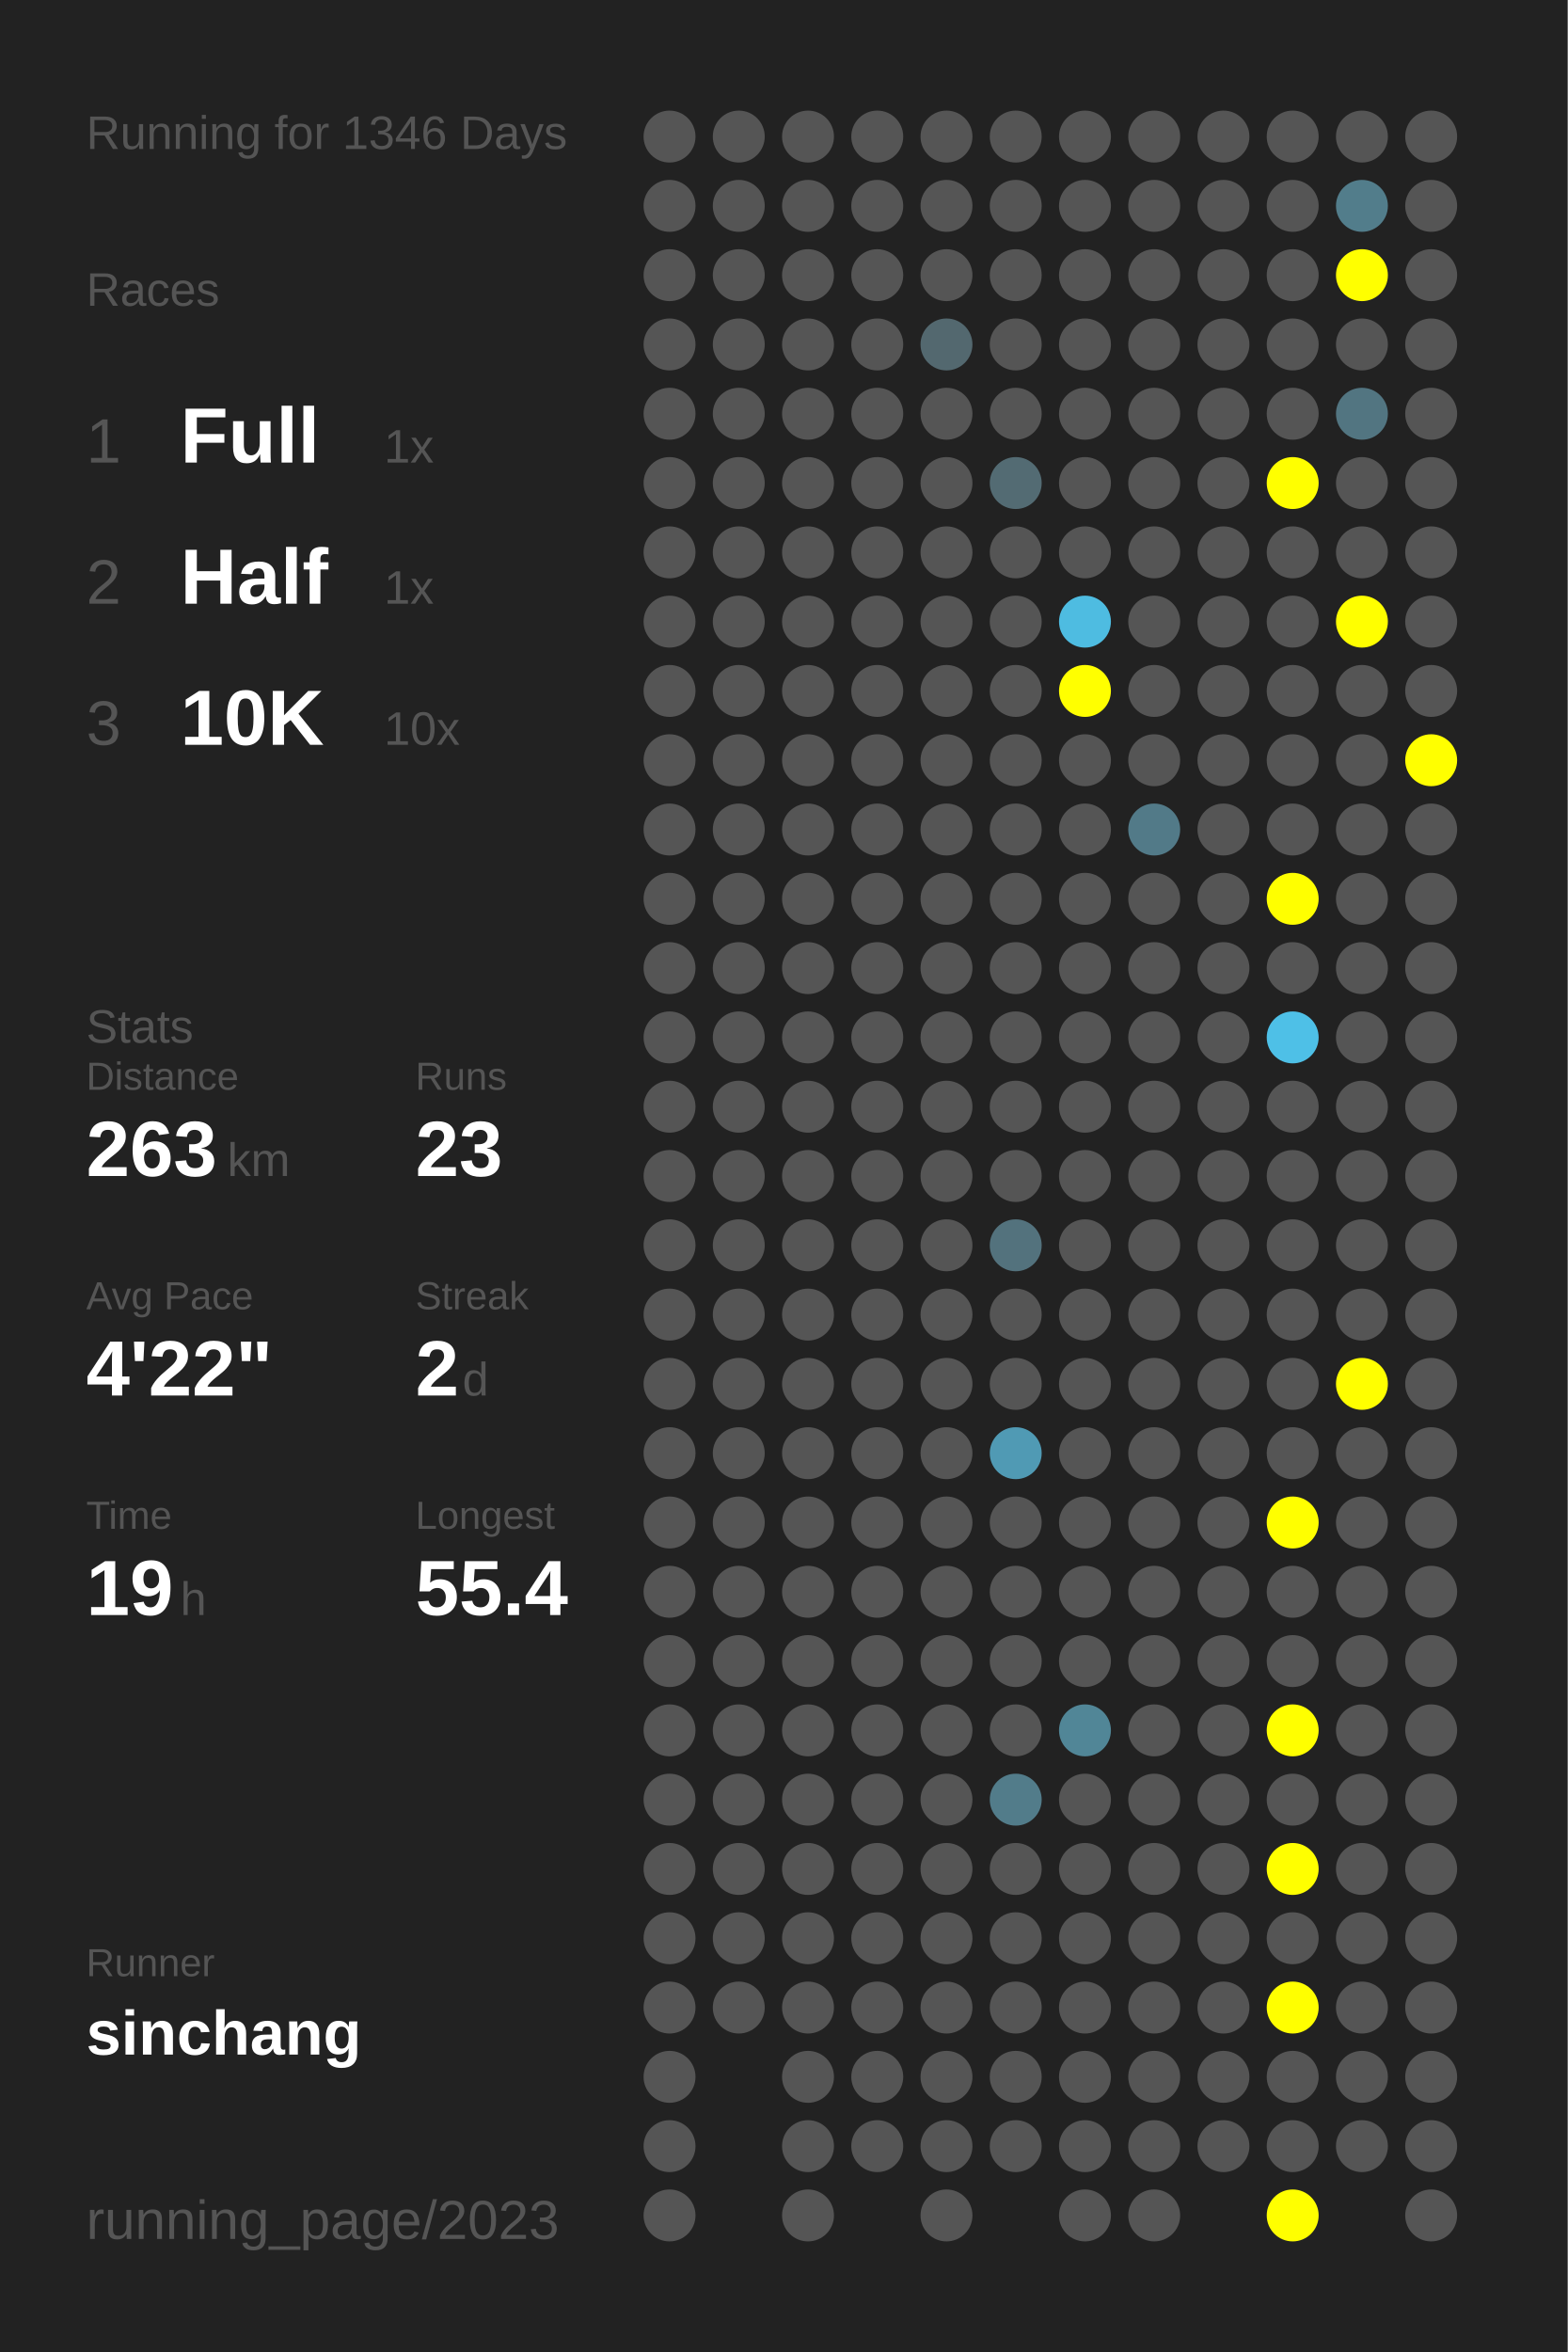
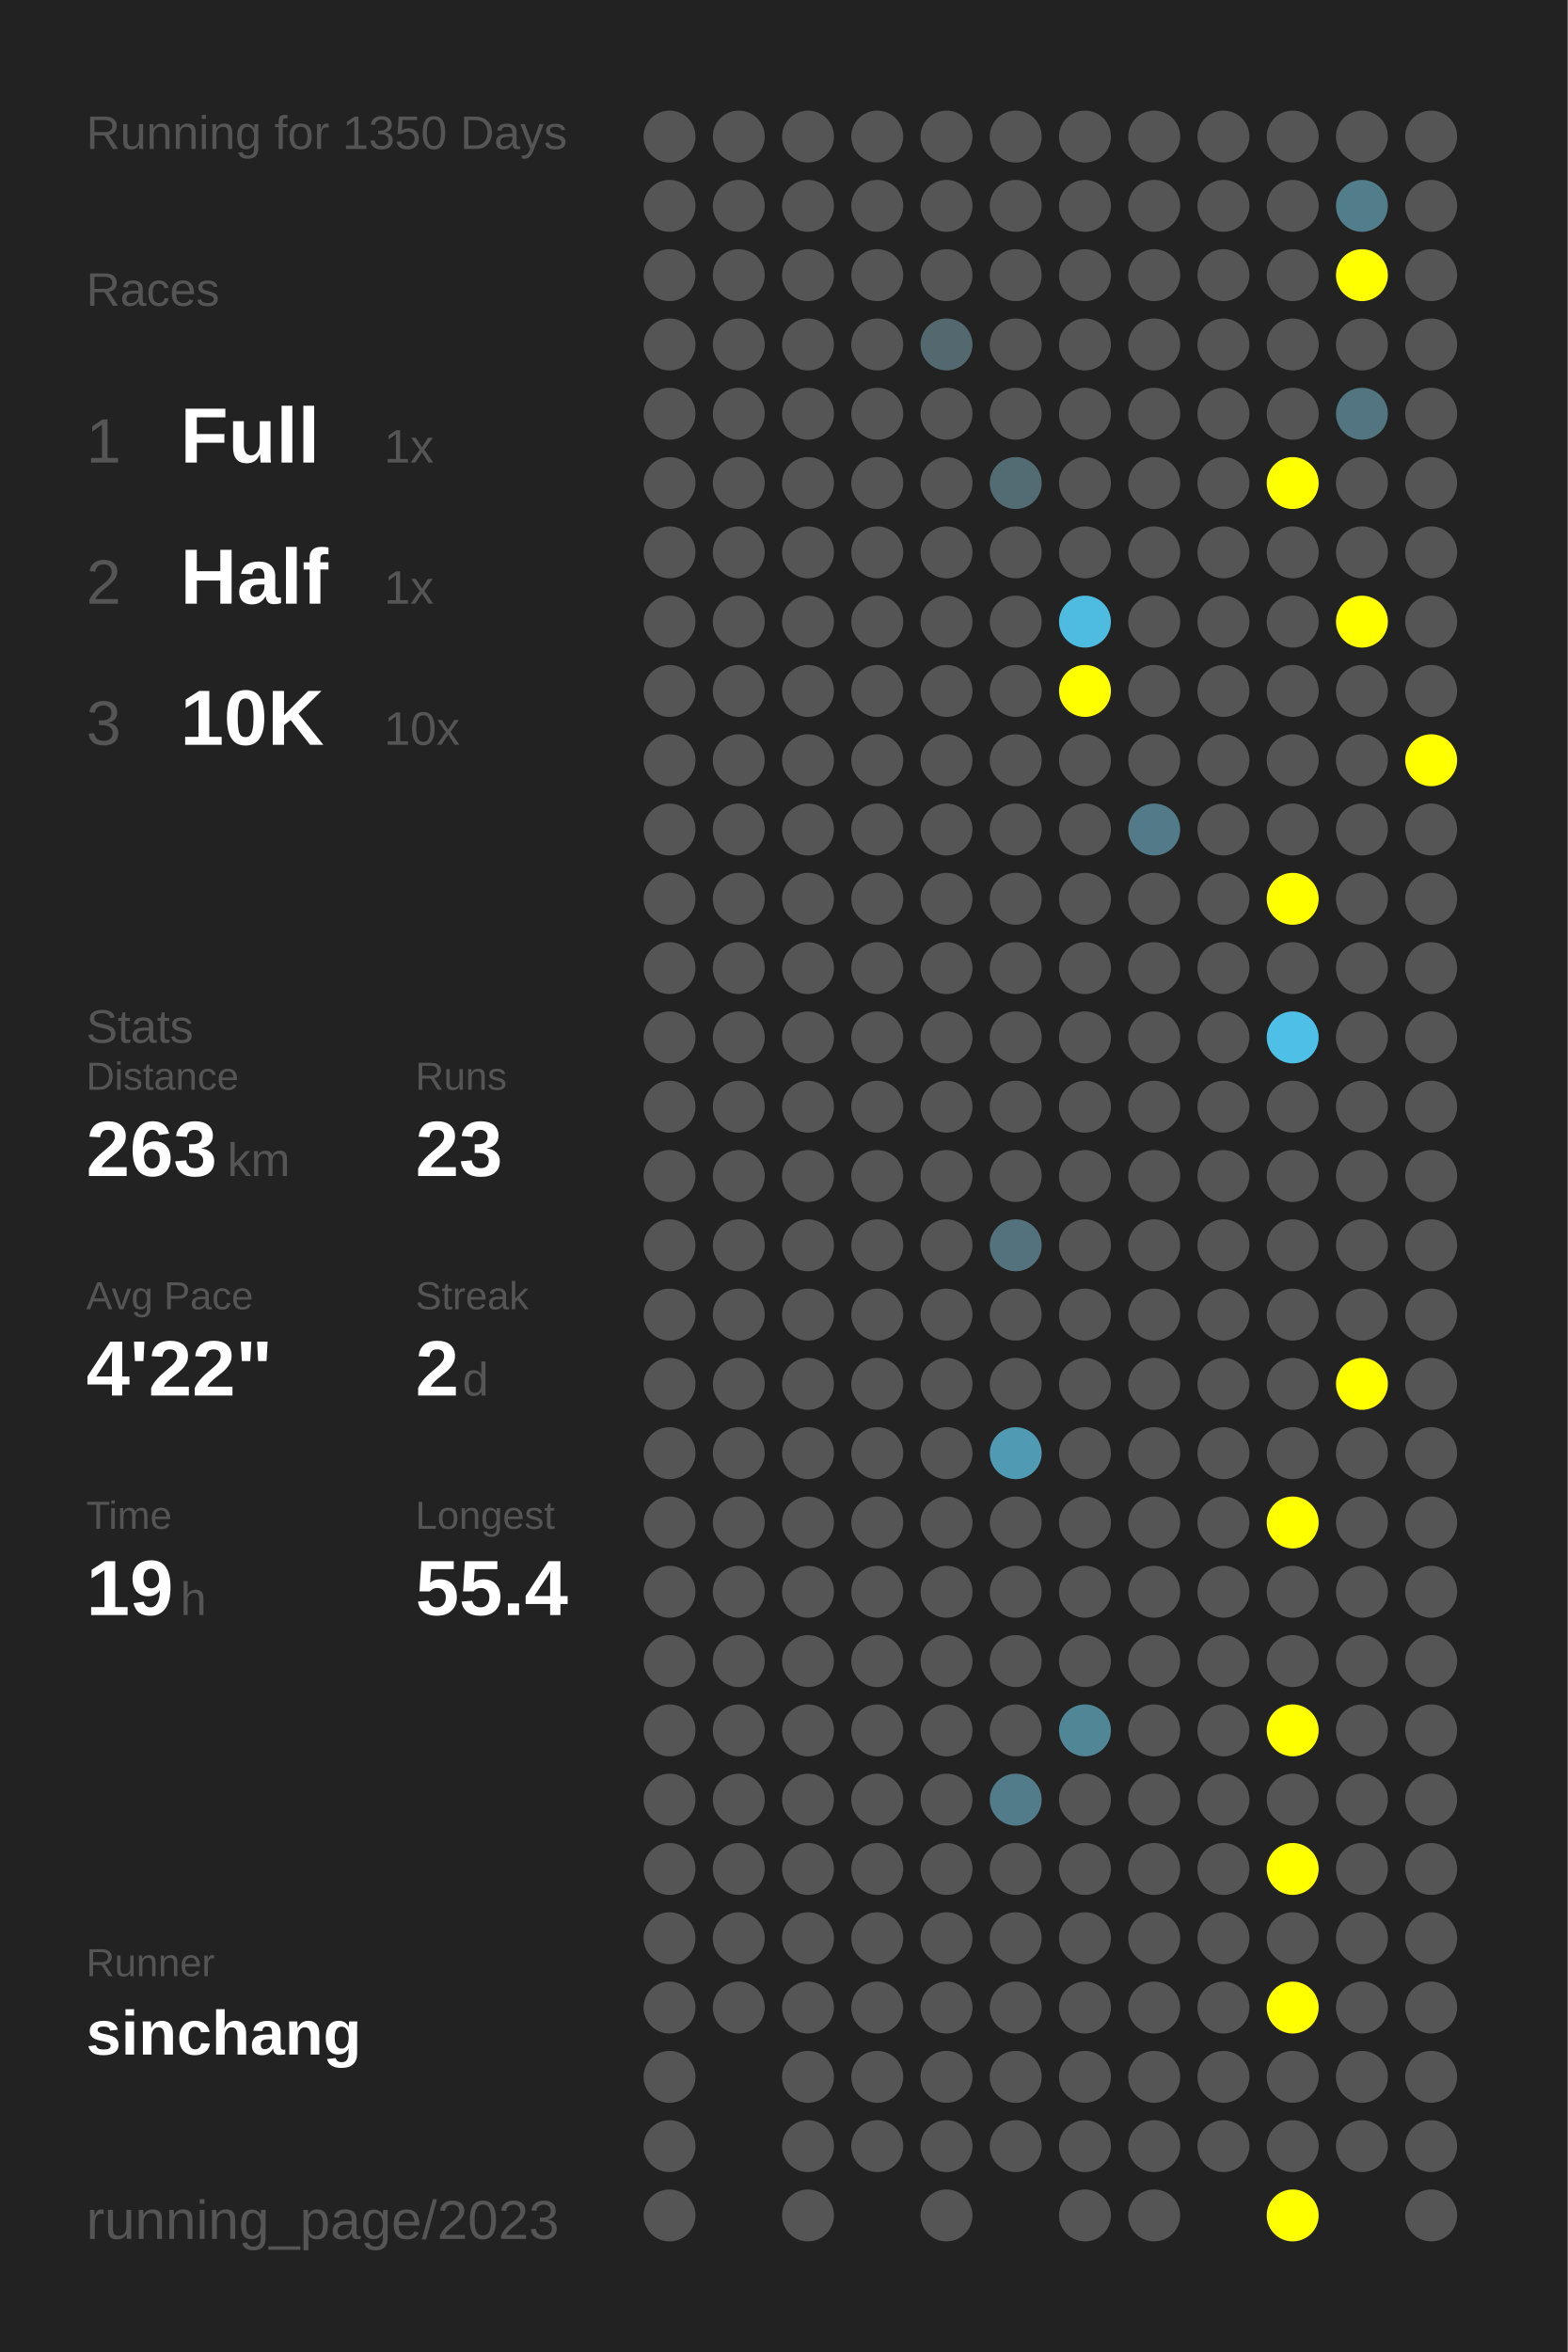
<svg xmlns="http://www.w3.org/2000/svg" baseProfile="full" height="300mm" version="1.1" viewBox="0,0,200,300" width="200mm">
  <defs />
  <rect fill="#222222" height="300" width="200" x="0" y="0" />
-   <text fill="#555555" style="font-size:6px; font-family:Arial;" x="11" y="19">Running for 1346 Days</text>
+   <text fill="#555555" style="font-size:6px; font-family:Arial;" x="11" y="19">Running for 1350 Days</text>
  <text fill="#555555" style="font-size:6px; font-family:Arial;" x="11" y="39">Races</text>
  <text fill="#555555" style="font-size:8px; font-family:Arial;" x="11" y="59">1</text>
  <text fill="#FFFFFF" style="font-size:10px; font-family:Arial; font-weight:bold;" x="23" y="59">Full</text>
  <text fill="#555555" style="font-size:6px; font-family:Arial;" x="49" y="59">1x</text>
  <text fill="#555555" style="font-size:8px; font-family:Arial;" x="11" y="77">2</text>
  <text fill="#FFFFFF" style="font-size:10px; font-family:Arial; font-weight:bold;" x="23" y="77">Half</text>
  <text fill="#555555" style="font-size:6px; font-family:Arial;" x="49" y="77">1x</text>
  <text fill="#555555" style="font-size:8px; font-family:Arial;" x="11" y="95">3</text>
  <text fill="#FFFFFF" style="font-size:10px; font-family:Arial; font-weight:bold;" x="23" y="95">10K</text>
  <text fill="#555555" style="font-size:6px; font-family:Arial;" x="49" y="95">10x</text>
  <text fill="#555555" style="font-size:6px; font-family:Arial;" x="11" y="133">Stats</text>
  <text fill="#555555" style="font-size:5px; font-family:Arial;" x="11" y="139">Distance</text>
  <text fill="#FFFFFF" style="font-size:10px; font-family:Arial; font-weight:bold;" x="11" y="150">263</text>
  <text fill="#555555" style="font-size:6px; font-family:Arial;" x="29" y="150">km</text>
  <text fill="#555555" style="font-size:5px; font-family:Arial;" x="53" y="139">Runs</text>
  <text fill="#FFFFFF" style="font-size:10px; font-family:Arial; font-weight:bold;" x="53" y="150">23</text>
  <text fill="#555555" style="font-size:5px; font-family:Arial;" x="11" y="167">Avg Pace</text>
  <text fill="#FFFFFF" style="font-size:10px; font-family:Arial; font-weight:bold;" x="11" y="178">4'22"</text>
  <text fill="#555555" style="font-size:5px; font-family:Arial;" x="53" y="167">Streak</text>
  <text fill="#FFFFFF" style="font-size:10px; font-family:Arial; font-weight:bold;" x="53" y="178">2</text>
  <text fill="#555555" style="font-size:6px; font-family:Arial;" x="59" y="178">d</text>
  <text fill="#555555" style="font-size:5px; font-family:Arial;" x="11" y="195">Time</text>
  <text fill="#FFFFFF" style="font-size:10px; font-family:Arial; font-weight:bold;" x="11" y="206">19</text>
  <text fill="#555555" style="font-size:6px; font-family:Arial;" x="23" y="206">h</text>
  <text fill="#555555" style="font-size:5px; font-family:Arial;" x="53" y="195">Longest</text>
  <text fill="#FFFFFF" style="font-size:10px; font-family:Arial; font-weight:bold;" x="53" y="206">55.4</text>
  <text fill="#555555" style="font-size:5px; font-family:Arial;" x="11" y="252.065">Runner</text>
  <text fill="#FFFFFF" style="font-size:8px; font-family:Arial; font-weight:bold;" x="11" y="262.065">sinchang</text>
  <text fill="#555555" style="font-size:7px; font-family:Arial;" x="11" y="285.581">running_page/2023</text>
  <circle cx="85.417" cy="17.419" fill="#555555" r="3.312" />
  <circle cx="85.417" cy="26.258" fill="#555555" r="3.312" />
  <circle cx="85.417" cy="35.097" fill="#555555" r="3.312" />
  <circle cx="85.417" cy="43.935" fill="#555555" r="3.312" />
  <circle cx="85.417" cy="52.774" fill="#555555" r="3.312" />
  <circle cx="85.417" cy="61.613" fill="#555555" r="3.312" />
  <circle cx="85.417" cy="70.452" fill="#555555" r="3.312" />
  <circle cx="85.417" cy="79.29" fill="#555555" r="3.312" />
  <circle cx="85.417" cy="88.129" fill="#555555" r="3.312" />
  <circle cx="85.417" cy="96.968" fill="#555555" r="3.312" />
  <circle cx="85.417" cy="105.806" fill="#555555" r="3.312" />
  <circle cx="85.417" cy="114.645" fill="#555555" r="3.312" />
  <circle cx="85.417" cy="123.484" fill="#555555" r="3.312" />
  <circle cx="85.417" cy="132.323" fill="#555555" r="3.312" />
  <circle cx="85.417" cy="141.161" fill="#555555" r="3.312" />
  <circle cx="85.417" cy="150" fill="#555555" r="3.312" />
  <circle cx="85.417" cy="158.839" fill="#555555" r="3.312" />
  <circle cx="85.417" cy="167.677" fill="#555555" r="3.312" />
  <circle cx="85.417" cy="176.516" fill="#555555" r="3.312" />
  <circle cx="85.417" cy="185.355" fill="#555555" r="3.312" />
  <circle cx="85.417" cy="194.194" fill="#555555" r="3.312" />
  <circle cx="85.417" cy="203.032" fill="#555555" r="3.312" />
  <circle cx="85.417" cy="211.871" fill="#555555" r="3.312" />
  <circle cx="85.417" cy="220.71" fill="#555555" r="3.312" />
  <circle cx="85.417" cy="229.548" fill="#555555" r="3.312" />
  <circle cx="85.417" cy="238.387" fill="#555555" r="3.312" />
  <circle cx="85.417" cy="247.226" fill="#555555" r="3.312" />
  <circle cx="85.417" cy="256.065" fill="#555555" r="3.312" />
  <circle cx="85.417" cy="264.903" fill="#555555" r="3.312" />
  <circle cx="85.417" cy="273.742" fill="#555555" r="3.312" />
  <circle cx="85.417" cy="282.581" fill="#555555" r="3.312" />
  <circle cx="94.25" cy="17.419" fill="#555555" r="3.312" />
  <circle cx="94.25" cy="26.258" fill="#555555" r="3.312" />
  <circle cx="94.25" cy="35.097" fill="#555555" r="3.312" />
  <circle cx="94.25" cy="43.935" fill="#555555" r="3.312" />
  <circle cx="94.25" cy="52.774" fill="#555555" r="3.312" />
  <circle cx="94.25" cy="61.613" fill="#555555" r="3.312" />
  <circle cx="94.25" cy="70.452" fill="#555555" r="3.312" />
  <circle cx="94.25" cy="79.29" fill="#555555" r="3.312" />
  <circle cx="94.25" cy="88.129" fill="#555555" r="3.312" />
  <circle cx="94.25" cy="96.968" fill="#555555" r="3.312" />
  <circle cx="94.25" cy="105.806" fill="#555555" r="3.312" />
  <circle cx="94.25" cy="114.645" fill="#555555" r="3.312" />
  <circle cx="94.25" cy="123.484" fill="#555555" r="3.312" />
  <circle cx="94.25" cy="132.323" fill="#555555" r="3.312" />
  <circle cx="94.25" cy="141.161" fill="#555555" r="3.312" />
  <circle cx="94.25" cy="150" fill="#555555" r="3.312" />
  <circle cx="94.25" cy="158.839" fill="#555555" r="3.312" />
  <circle cx="94.25" cy="167.677" fill="#555555" r="3.312" />
  <circle cx="94.25" cy="176.516" fill="#555555" r="3.312" />
  <circle cx="94.25" cy="185.355" fill="#555555" r="3.312" />
  <circle cx="94.25" cy="194.194" fill="#555555" r="3.312" />
  <circle cx="94.25" cy="203.032" fill="#555555" r="3.312" />
  <circle cx="94.25" cy="211.871" fill="#555555" r="3.312" />
  <circle cx="94.25" cy="220.71" fill="#555555" r="3.312" />
  <circle cx="94.25" cy="229.548" fill="#555555" r="3.312" />
  <circle cx="94.25" cy="238.387" fill="#555555" r="3.312" />
  <circle cx="94.25" cy="247.226" fill="#555555" r="3.312" />
  <circle cx="94.25" cy="256.065" fill="#555555" r="3.312" />
  <circle cx="103.083" cy="17.419" fill="#555555" r="3.312" />
  <circle cx="103.083" cy="26.258" fill="#555555" r="3.312" />
  <circle cx="103.083" cy="35.097" fill="#555555" r="3.312" />
  <circle cx="103.083" cy="43.935" fill="#555555" r="3.312" />
  <circle cx="103.083" cy="52.774" fill="#555555" r="3.312" />
  <circle cx="103.083" cy="61.613" fill="#555555" r="3.312" />
  <circle cx="103.083" cy="70.452" fill="#555555" r="3.312" />
  <circle cx="103.083" cy="79.29" fill="#555555" r="3.312" />
  <circle cx="103.083" cy="88.129" fill="#555555" r="3.312" />
  <circle cx="103.083" cy="96.968" fill="#555555" r="3.312" />
  <circle cx="103.083" cy="105.806" fill="#555555" r="3.312" />
  <circle cx="103.083" cy="114.645" fill="#555555" r="3.312" />
  <circle cx="103.083" cy="123.484" fill="#555555" r="3.312" />
  <circle cx="103.083" cy="132.323" fill="#555555" r="3.312" />
  <circle cx="103.083" cy="141.161" fill="#555555" r="3.312" />
  <circle cx="103.083" cy="150" fill="#555555" r="3.312" />
  <circle cx="103.083" cy="158.839" fill="#555555" r="3.312" />
  <circle cx="103.083" cy="167.677" fill="#555555" r="3.312" />
  <circle cx="103.083" cy="176.516" fill="#555555" r="3.312" />
  <circle cx="103.083" cy="185.355" fill="#555555" r="3.312" />
  <circle cx="103.083" cy="194.194" fill="#555555" r="3.312" />
  <circle cx="103.083" cy="203.032" fill="#555555" r="3.312" />
  <circle cx="103.083" cy="211.871" fill="#555555" r="3.312" />
  <circle cx="103.083" cy="220.71" fill="#555555" r="3.312" />
  <circle cx="103.083" cy="229.548" fill="#555555" r="3.312" />
  <circle cx="103.083" cy="238.387" fill="#555555" r="3.312" />
  <circle cx="103.083" cy="247.226" fill="#555555" r="3.312" />
  <circle cx="103.083" cy="256.065" fill="#555555" r="3.312" />
  <circle cx="103.083" cy="264.903" fill="#555555" r="3.312" />
  <circle cx="103.083" cy="273.742" fill="#555555" r="3.312" />
  <circle cx="103.083" cy="282.581" fill="#555555" r="3.312" />
  <circle cx="111.917" cy="17.419" fill="#555555" r="3.312" />
  <circle cx="111.917" cy="26.258" fill="#555555" r="3.312" />
  <circle cx="111.917" cy="35.097" fill="#555555" r="3.312" />
  <circle cx="111.917" cy="43.935" fill="#555555" r="3.312" />
  <circle cx="111.917" cy="52.774" fill="#555555" r="3.312" />
  <circle cx="111.917" cy="61.613" fill="#555555" r="3.312" />
  <circle cx="111.917" cy="70.452" fill="#555555" r="3.312" />
  <circle cx="111.917" cy="79.29" fill="#555555" r="3.312" />
  <circle cx="111.917" cy="88.129" fill="#555555" r="3.312" />
  <circle cx="111.917" cy="96.968" fill="#555555" r="3.312" />
  <circle cx="111.917" cy="105.806" fill="#555555" r="3.312" />
  <circle cx="111.917" cy="114.645" fill="#555555" r="3.312" />
  <circle cx="111.917" cy="123.484" fill="#555555" r="3.312" />
  <circle cx="111.917" cy="132.323" fill="#555555" r="3.312" />
  <circle cx="111.917" cy="141.161" fill="#555555" r="3.312" />
  <circle cx="111.917" cy="150" fill="#555555" r="3.312" />
  <circle cx="111.917" cy="158.839" fill="#555555" r="3.312" />
  <circle cx="111.917" cy="167.677" fill="#555555" r="3.312" />
  <circle cx="111.917" cy="176.516" fill="#555555" r="3.312" />
  <circle cx="111.917" cy="185.355" fill="#555555" r="3.312" />
  <circle cx="111.917" cy="194.194" fill="#555555" r="3.312" />
  <circle cx="111.917" cy="203.032" fill="#555555" r="3.312" />
  <circle cx="111.917" cy="211.871" fill="#555555" r="3.312" />
  <circle cx="111.917" cy="220.71" fill="#555555" r="3.312" />
  <circle cx="111.917" cy="229.548" fill="#555555" r="3.312" />
  <circle cx="111.917" cy="238.387" fill="#555555" r="3.312" />
  <circle cx="111.917" cy="247.226" fill="#555555" r="3.312" />
  <circle cx="111.917" cy="256.065" fill="#555555" r="3.312" />
  <circle cx="111.917" cy="264.903" fill="#555555" r="3.312" />
  <circle cx="111.917" cy="273.742" fill="#555555" r="3.312" />
  <circle cx="120.75" cy="17.419" fill="#555555" r="3.312" />
  <circle cx="120.75" cy="26.258" fill="#555555" r="3.312" />
  <circle cx="120.75" cy="35.097" fill="#555555" r="3.312" />
  <circle cx="120.75" cy="43.935" fill="#53686f" r="3.312" />
  <circle cx="120.75" cy="52.774" fill="#555555" r="3.312" />
  <circle cx="120.75" cy="61.613" fill="#555555" r="3.312" />
  <circle cx="120.75" cy="70.452" fill="#555555" r="3.312" />
  <circle cx="120.75" cy="79.29" fill="#555555" r="3.312" />
  <circle cx="120.75" cy="88.129" fill="#555555" r="3.312" />
  <circle cx="120.75" cy="96.968" fill="#555555" r="3.312" />
  <circle cx="120.75" cy="105.806" fill="#555555" r="3.312" />
  <circle cx="120.75" cy="114.645" fill="#555555" r="3.312" />
  <circle cx="120.75" cy="123.484" fill="#555555" r="3.312" />
  <circle cx="120.75" cy="132.323" fill="#555555" r="3.312" />
  <circle cx="120.75" cy="141.161" fill="#555555" r="3.312" />
  <circle cx="120.75" cy="150" fill="#555555" r="3.312" />
  <circle cx="120.75" cy="158.839" fill="#555555" r="3.312" />
  <circle cx="120.75" cy="167.677" fill="#555555" r="3.312" />
  <circle cx="120.75" cy="176.516" fill="#555555" r="3.312" />
  <circle cx="120.75" cy="185.355" fill="#555555" r="3.312" />
  <circle cx="120.75" cy="194.194" fill="#555555" r="3.312" />
  <circle cx="120.75" cy="203.032" fill="#555555" r="3.312" />
  <circle cx="120.75" cy="211.871" fill="#555555" r="3.312" />
  <circle cx="120.75" cy="220.71" fill="#555555" r="3.312" />
  <circle cx="120.75" cy="229.548" fill="#555555" r="3.312" />
  <circle cx="120.75" cy="238.387" fill="#555555" r="3.312" />
  <circle cx="120.75" cy="247.226" fill="#555555" r="3.312" />
  <circle cx="120.75" cy="256.065" fill="#555555" r="3.312" />
  <circle cx="120.75" cy="264.903" fill="#555555" r="3.312" />
  <circle cx="120.75" cy="273.742" fill="#555555" r="3.312" />
  <circle cx="120.75" cy="282.581" fill="#555555" r="3.312" />
  <circle cx="129.583" cy="17.419" fill="#555555" r="3.312" />
  <circle cx="129.583" cy="26.258" fill="#555555" r="3.312" />
  <circle cx="129.583" cy="35.097" fill="#555555" r="3.312" />
  <circle cx="129.583" cy="43.935" fill="#555555" r="3.312" />
  <circle cx="129.583" cy="52.774" fill="#555555" r="3.312" />
  <circle cx="129.583" cy="61.613" fill="#536b73" r="3.312" />
  <circle cx="129.583" cy="70.452" fill="#555555" r="3.312" />
  <circle cx="129.583" cy="79.29" fill="#555555" r="3.312" />
  <circle cx="129.583" cy="88.129" fill="#555555" r="3.312" />
  <circle cx="129.583" cy="96.968" fill="#555555" r="3.312" />
  <circle cx="129.583" cy="105.806" fill="#555555" r="3.312" />
  <circle cx="129.583" cy="114.645" fill="#555555" r="3.312" />
  <circle cx="129.583" cy="123.484" fill="#555555" r="3.312" />
  <circle cx="129.583" cy="132.323" fill="#555555" r="3.312" />
  <circle cx="129.583" cy="141.161" fill="#555555" r="3.312" />
  <circle cx="129.583" cy="150" fill="#555555" r="3.312" />
  <circle cx="129.583" cy="158.839" fill="#53727d" r="3.312" />
  <circle cx="129.583" cy="167.677" fill="#555555" r="3.312" />
  <circle cx="129.583" cy="176.516" fill="#555555" r="3.312" />
  <circle cx="129.583" cy="185.355" fill="#509ab4" r="3.312" />
  <circle cx="129.583" cy="194.194" fill="#555555" r="3.312" />
  <circle cx="129.583" cy="203.032" fill="#555555" r="3.312" />
  <circle cx="129.583" cy="211.871" fill="#555555" r="3.312" />
  <circle cx="129.583" cy="220.71" fill="#555555" r="3.312" />
  <circle cx="129.583" cy="229.548" fill="#527c8a" r="3.312" />
  <circle cx="129.583" cy="238.387" fill="#555555" r="3.312" />
  <circle cx="129.583" cy="247.226" fill="#555555" r="3.312" />
  <circle cx="129.583" cy="256.065" fill="#555555" r="3.312" />
  <circle cx="129.583" cy="264.903" fill="#555555" r="3.312" />
  <circle cx="129.583" cy="273.742" fill="#555555" r="3.312" />
  <circle cx="138.417" cy="17.419" fill="#555555" r="3.312" />
  <circle cx="138.417" cy="26.258" fill="#555555" r="3.312" />
  <circle cx="138.417" cy="35.097" fill="#555555" r="3.312" />
  <circle cx="138.417" cy="43.935" fill="#555555" r="3.312" />
  <circle cx="138.417" cy="52.774" fill="#555555" r="3.312" />
  <circle cx="138.417" cy="61.613" fill="#555555" r="3.312" />
  <circle cx="138.417" cy="70.452" fill="#555555" r="3.312" />
  <circle cx="138.417" cy="79.29" fill="#4ebce1" r="3.312" />
  <circle cx="138.417" cy="88.129" fill="#FFFF00" r="3.312" />
  <circle cx="138.417" cy="96.968" fill="#555555" r="3.312" />
  <circle cx="138.417" cy="105.806" fill="#555555" r="3.312" />
  <circle cx="138.417" cy="114.645" fill="#555555" r="3.312" />
  <circle cx="138.417" cy="123.484" fill="#555555" r="3.312" />
  <circle cx="138.417" cy="132.323" fill="#555555" r="3.312" />
  <circle cx="138.417" cy="141.161" fill="#555555" r="3.312" />
  <circle cx="138.417" cy="150" fill="#555555" r="3.312" />
  <circle cx="138.417" cy="158.839" fill="#555555" r="3.312" />
  <circle cx="138.417" cy="167.677" fill="#555555" r="3.312" />
  <circle cx="138.417" cy="176.516" fill="#555555" r="3.312" />
  <circle cx="138.417" cy="185.355" fill="#555555" r="3.312" />
  <circle cx="138.417" cy="194.194" fill="#555555" r="3.312" />
  <circle cx="138.417" cy="203.032" fill="#555555" r="3.312" />
  <circle cx="138.417" cy="211.871" fill="#555555" r="3.312" />
  <circle cx="138.417" cy="220.71" fill="#518697" r="3.312" />
  <circle cx="138.417" cy="229.548" fill="#555555" r="3.312" />
  <circle cx="138.417" cy="238.387" fill="#555555" r="3.312" />
  <circle cx="138.417" cy="247.226" fill="#555555" r="3.312" />
  <circle cx="138.417" cy="256.065" fill="#555555" r="3.312" />
  <circle cx="138.417" cy="264.903" fill="#555555" r="3.312" />
  <circle cx="138.417" cy="273.742" fill="#555555" r="3.312" />
  <circle cx="138.417" cy="282.581" fill="#555555" r="3.312" />
  <circle cx="147.25" cy="17.419" fill="#555555" r="3.312" />
  <circle cx="147.25" cy="26.258" fill="#555555" r="3.312" />
  <circle cx="147.25" cy="35.097" fill="#555555" r="3.312" />
  <circle cx="147.25" cy="43.935" fill="#555555" r="3.312" />
  <circle cx="147.25" cy="52.774" fill="#555555" r="3.312" />
  <circle cx="147.25" cy="61.613" fill="#555555" r="3.312" />
  <circle cx="147.25" cy="70.452" fill="#555555" r="3.312" />
  <circle cx="147.25" cy="79.29" fill="#555555" r="3.312" />
  <circle cx="147.25" cy="88.129" fill="#555555" r="3.312" />
  <circle cx="147.25" cy="96.968" fill="#555555" r="3.312" />
  <circle cx="147.25" cy="105.806" fill="#527a88" r="3.312" />
  <circle cx="147.25" cy="114.645" fill="#555555" r="3.312" />
  <circle cx="147.25" cy="123.484" fill="#555555" r="3.312" />
  <circle cx="147.25" cy="132.323" fill="#555555" r="3.312" />
  <circle cx="147.25" cy="141.161" fill="#555555" r="3.312" />
  <circle cx="147.25" cy="150" fill="#555555" r="3.312" />
  <circle cx="147.25" cy="158.839" fill="#555555" r="3.312" />
  <circle cx="147.25" cy="167.677" fill="#555555" r="3.312" />
  <circle cx="147.25" cy="176.516" fill="#555555" r="3.312" />
  <circle cx="147.25" cy="185.355" fill="#555555" r="3.312" />
  <circle cx="147.25" cy="194.194" fill="#555555" r="3.312" />
  <circle cx="147.25" cy="203.032" fill="#555555" r="3.312" />
  <circle cx="147.25" cy="211.871" fill="#555555" r="3.312" />
  <circle cx="147.25" cy="220.71" fill="#555555" r="3.312" />
  <circle cx="147.25" cy="229.548" fill="#555555" r="3.312" />
  <circle cx="147.25" cy="238.387" fill="#555555" r="3.312" />
  <circle cx="147.25" cy="247.226" fill="#555555" r="3.312" />
  <circle cx="147.25" cy="256.065" fill="#555555" r="3.312" />
  <circle cx="147.25" cy="264.903" fill="#555555" r="3.312" />
  <circle cx="147.25" cy="273.742" fill="#555555" r="3.312" />
  <circle cx="147.25" cy="282.581" fill="#555555" r="3.312" />
  <circle cx="156.083" cy="17.419" fill="#555555" r="3.312" />
  <circle cx="156.083" cy="26.258" fill="#555555" r="3.312" />
  <circle cx="156.083" cy="35.097" fill="#555555" r="3.312" />
  <circle cx="156.083" cy="43.935" fill="#555555" r="3.312" />
  <circle cx="156.083" cy="52.774" fill="#555555" r="3.312" />
  <circle cx="156.083" cy="61.613" fill="#555555" r="3.312" />
  <circle cx="156.083" cy="70.452" fill="#555555" r="3.312" />
  <circle cx="156.083" cy="79.29" fill="#555555" r="3.312" />
  <circle cx="156.083" cy="88.129" fill="#555555" r="3.312" />
  <circle cx="156.083" cy="96.968" fill="#555555" r="3.312" />
  <circle cx="156.083" cy="105.806" fill="#555555" r="3.312" />
  <circle cx="156.083" cy="114.645" fill="#555555" r="3.312" />
  <circle cx="156.083" cy="123.484" fill="#555555" r="3.312" />
  <circle cx="156.083" cy="132.323" fill="#555555" r="3.312" />
  <circle cx="156.083" cy="141.161" fill="#555555" r="3.312" />
  <circle cx="156.083" cy="150" fill="#555555" r="3.312" />
  <circle cx="156.083" cy="158.839" fill="#555555" r="3.312" />
  <circle cx="156.083" cy="167.677" fill="#555555" r="3.312" />
  <circle cx="156.083" cy="176.516" fill="#555555" r="3.312" />
  <circle cx="156.083" cy="185.355" fill="#555555" r="3.312" />
  <circle cx="156.083" cy="194.194" fill="#555555" r="3.312" />
  <circle cx="156.083" cy="203.032" fill="#555555" r="3.312" />
  <circle cx="156.083" cy="211.871" fill="#555555" r="3.312" />
  <circle cx="156.083" cy="220.71" fill="#555555" r="3.312" />
  <circle cx="156.083" cy="229.548" fill="#555555" r="3.312" />
  <circle cx="156.083" cy="238.387" fill="#555555" r="3.312" />
  <circle cx="156.083" cy="247.226" fill="#555555" r="3.312" />
  <circle cx="156.083" cy="256.065" fill="#555555" r="3.312" />
  <circle cx="156.083" cy="264.903" fill="#555555" r="3.312" />
  <circle cx="156.083" cy="273.742" fill="#555555" r="3.312" />
  <circle cx="164.917" cy="17.419" fill="#555555" r="3.312" />
  <circle cx="164.917" cy="26.258" fill="#555555" r="3.312" />
  <circle cx="164.917" cy="35.097" fill="#555555" r="3.312" />
  <circle cx="164.917" cy="43.935" fill="#555555" r="3.312" />
  <circle cx="164.917" cy="52.774" fill="#555555" r="3.312" />
  <circle cx="164.917" cy="61.613" fill="#FFFF00" r="3.312" />
  <circle cx="164.917" cy="70.452" fill="#555555" r="3.312" />
  <circle cx="164.917" cy="79.29" fill="#555555" r="3.312" />
  <circle cx="164.917" cy="88.129" fill="#555555" r="3.312" />
  <circle cx="164.917" cy="96.968" fill="#555555" r="3.312" />
  <circle cx="164.917" cy="105.806" fill="#555555" r="3.312" />
  <circle cx="164.917" cy="114.645" fill="#FFFF00" r="3.312" />
  <circle cx="164.917" cy="123.484" fill="#555555" r="3.312" />
  <circle cx="164.917" cy="132.323" fill="#4ec0e7" r="3.312" />
  <circle cx="164.917" cy="141.161" fill="#555555" r="3.312" />
  <circle cx="164.917" cy="150" fill="#555555" r="3.312" />
  <circle cx="164.917" cy="158.839" fill="#555555" r="3.312" />
  <circle cx="164.917" cy="167.677" fill="#555555" r="3.312" />
  <circle cx="164.917" cy="176.516" fill="#555555" r="3.312" />
  <circle cx="164.917" cy="185.355" fill="#555555" r="3.312" />
  <circle cx="164.917" cy="194.194" fill="#FFFF00" r="3.312" />
  <circle cx="164.917" cy="203.032" fill="#555555" r="3.312" />
  <circle cx="164.917" cy="211.871" fill="#555555" r="3.312" />
  <circle cx="164.917" cy="220.71" fill="#FFFF00" r="3.312" />
  <circle cx="164.917" cy="229.548" fill="#555555" r="3.312" />
  <circle cx="164.917" cy="238.387" fill="#FFFF00" r="3.312" />
  <circle cx="164.917" cy="247.226" fill="#555555" r="3.312" />
  <circle cx="164.917" cy="256.065" fill="#FFFF00" r="3.312" />
  <circle cx="164.917" cy="264.903" fill="#555555" r="3.312" />
  <circle cx="164.917" cy="273.742" fill="#555555" r="3.312" />
  <circle cx="164.917" cy="282.581" fill="#FFFF00" r="3.312" />
  <circle cx="173.75" cy="17.419" fill="#555555" r="3.312" />
  <circle cx="173.75" cy="26.258" fill="#527d8b" r="3.312" />
  <circle cx="173.75" cy="35.097" fill="#FFFF00" r="3.312" />
  <circle cx="173.75" cy="43.935" fill="#555555" r="3.312" />
  <circle cx="173.75" cy="52.774" fill="#527581" r="3.312" />
  <circle cx="173.75" cy="61.613" fill="#555555" r="3.312" />
  <circle cx="173.75" cy="70.452" fill="#555555" r="3.312" />
  <circle cx="173.75" cy="79.29" fill="#FFFF00" r="3.312" />
  <circle cx="173.75" cy="88.129" fill="#555555" r="3.312" />
  <circle cx="173.75" cy="96.968" fill="#555555" r="3.312" />
  <circle cx="173.75" cy="105.806" fill="#555555" r="3.312" />
  <circle cx="173.75" cy="114.645" fill="#555555" r="3.312" />
  <circle cx="173.75" cy="123.484" fill="#555555" r="3.312" />
  <circle cx="173.75" cy="132.323" fill="#555555" r="3.312" />
  <circle cx="173.75" cy="141.161" fill="#555555" r="3.312" />
  <circle cx="173.75" cy="150" fill="#555555" r="3.312" />
  <circle cx="173.75" cy="158.839" fill="#555555" r="3.312" />
  <circle cx="173.75" cy="167.677" fill="#555555" r="3.312" />
  <circle cx="173.75" cy="176.516" fill="#FFFF00" r="3.312" />
  <circle cx="173.75" cy="185.355" fill="#555555" r="3.312" />
  <circle cx="173.75" cy="194.194" fill="#555555" r="3.312" />
  <circle cx="173.75" cy="203.032" fill="#555555" r="3.312" />
  <circle cx="173.75" cy="211.871" fill="#555555" r="3.312" />
  <circle cx="173.75" cy="220.71" fill="#555555" r="3.312" />
  <circle cx="173.75" cy="229.548" fill="#555555" r="3.312" />
  <circle cx="173.75" cy="238.387" fill="#555555" r="3.312" />
  <circle cx="173.75" cy="247.226" fill="#555555" r="3.312" />
  <circle cx="173.75" cy="256.065" fill="#555555" r="3.312" />
  <circle cx="173.75" cy="264.903" fill="#555555" r="3.312" />
  <circle cx="173.75" cy="273.742" fill="#555555" r="3.312" />
  <circle cx="182.583" cy="17.419" fill="#555555" r="3.312" />
  <circle cx="182.583" cy="26.258" fill="#555555" r="3.312" />
  <circle cx="182.583" cy="35.097" fill="#555555" r="3.312" />
  <circle cx="182.583" cy="43.935" fill="#555555" r="3.312" />
  <circle cx="182.583" cy="52.774" fill="#555555" r="3.312" />
  <circle cx="182.583" cy="61.613" fill="#555555" r="3.312" />
  <circle cx="182.583" cy="70.452" fill="#555555" r="3.312" />
  <circle cx="182.583" cy="79.29" fill="#555555" r="3.312" />
  <circle cx="182.583" cy="88.129" fill="#555555" r="3.312" />
  <circle cx="182.583" cy="96.968" fill="#FFFF00" r="3.312" />
  <circle cx="182.583" cy="105.806" fill="#555555" r="3.312" />
  <circle cx="182.583" cy="114.645" fill="#555555" r="3.312" />
  <circle cx="182.583" cy="123.484" fill="#555555" r="3.312" />
  <circle cx="182.583" cy="132.323" fill="#555555" r="3.312" />
  <circle cx="182.583" cy="141.161" fill="#555555" r="3.312" />
  <circle cx="182.583" cy="150" fill="#555555" r="3.312" />
  <circle cx="182.583" cy="158.839" fill="#555555" r="3.312" />
  <circle cx="182.583" cy="167.677" fill="#555555" r="3.312" />
  <circle cx="182.583" cy="176.516" fill="#555555" r="3.312" />
  <circle cx="182.583" cy="185.355" fill="#555555" r="3.312" />
  <circle cx="182.583" cy="194.194" fill="#555555" r="3.312" />
  <circle cx="182.583" cy="203.032" fill="#555555" r="3.312" />
  <circle cx="182.583" cy="211.871" fill="#555555" r="3.312" />
  <circle cx="182.583" cy="220.71" fill="#555555" r="3.312" />
  <circle cx="182.583" cy="229.548" fill="#555555" r="3.312" />
  <circle cx="182.583" cy="238.387" fill="#555555" r="3.312" />
  <circle cx="182.583" cy="247.226" fill="#555555" r="3.312" />
  <circle cx="182.583" cy="256.065" fill="#555555" r="3.312" />
  <circle cx="182.583" cy="264.903" fill="#555555" r="3.312" />
  <circle cx="182.583" cy="273.742" fill="#555555" r="3.312" />
  <circle cx="182.583" cy="282.581" fill="#555555" r="3.312" />
</svg>
